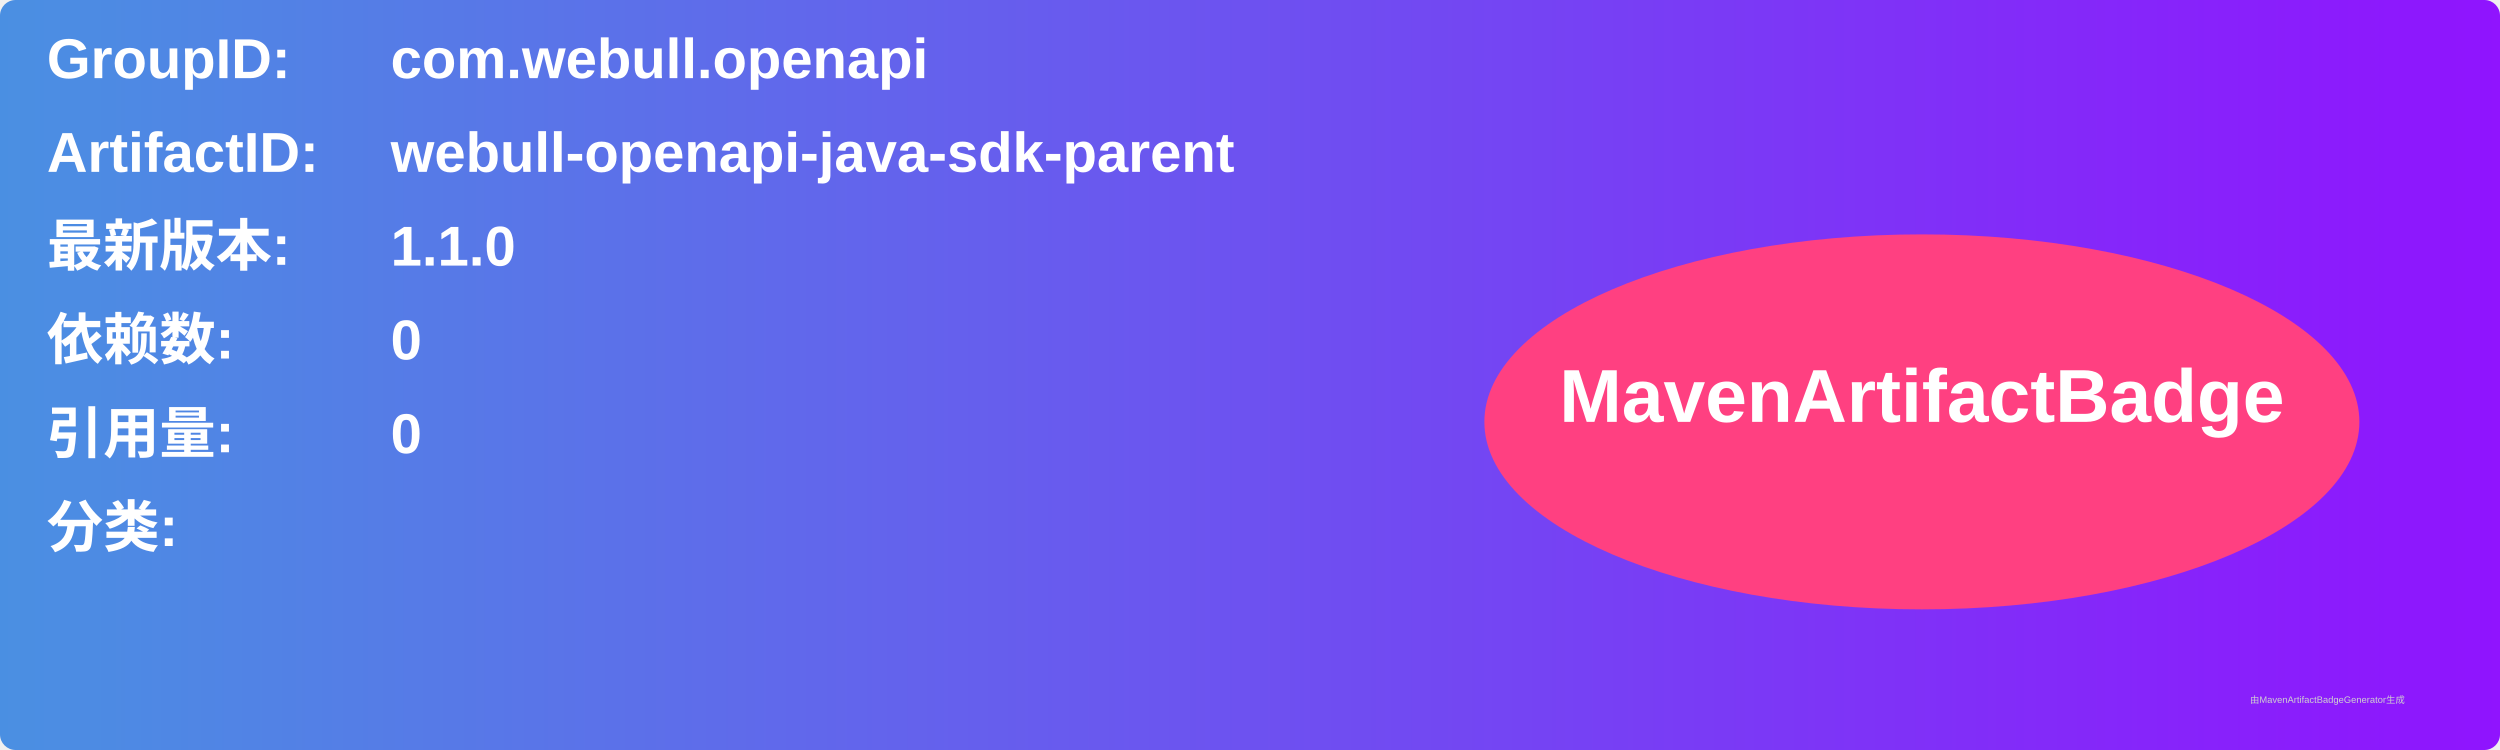
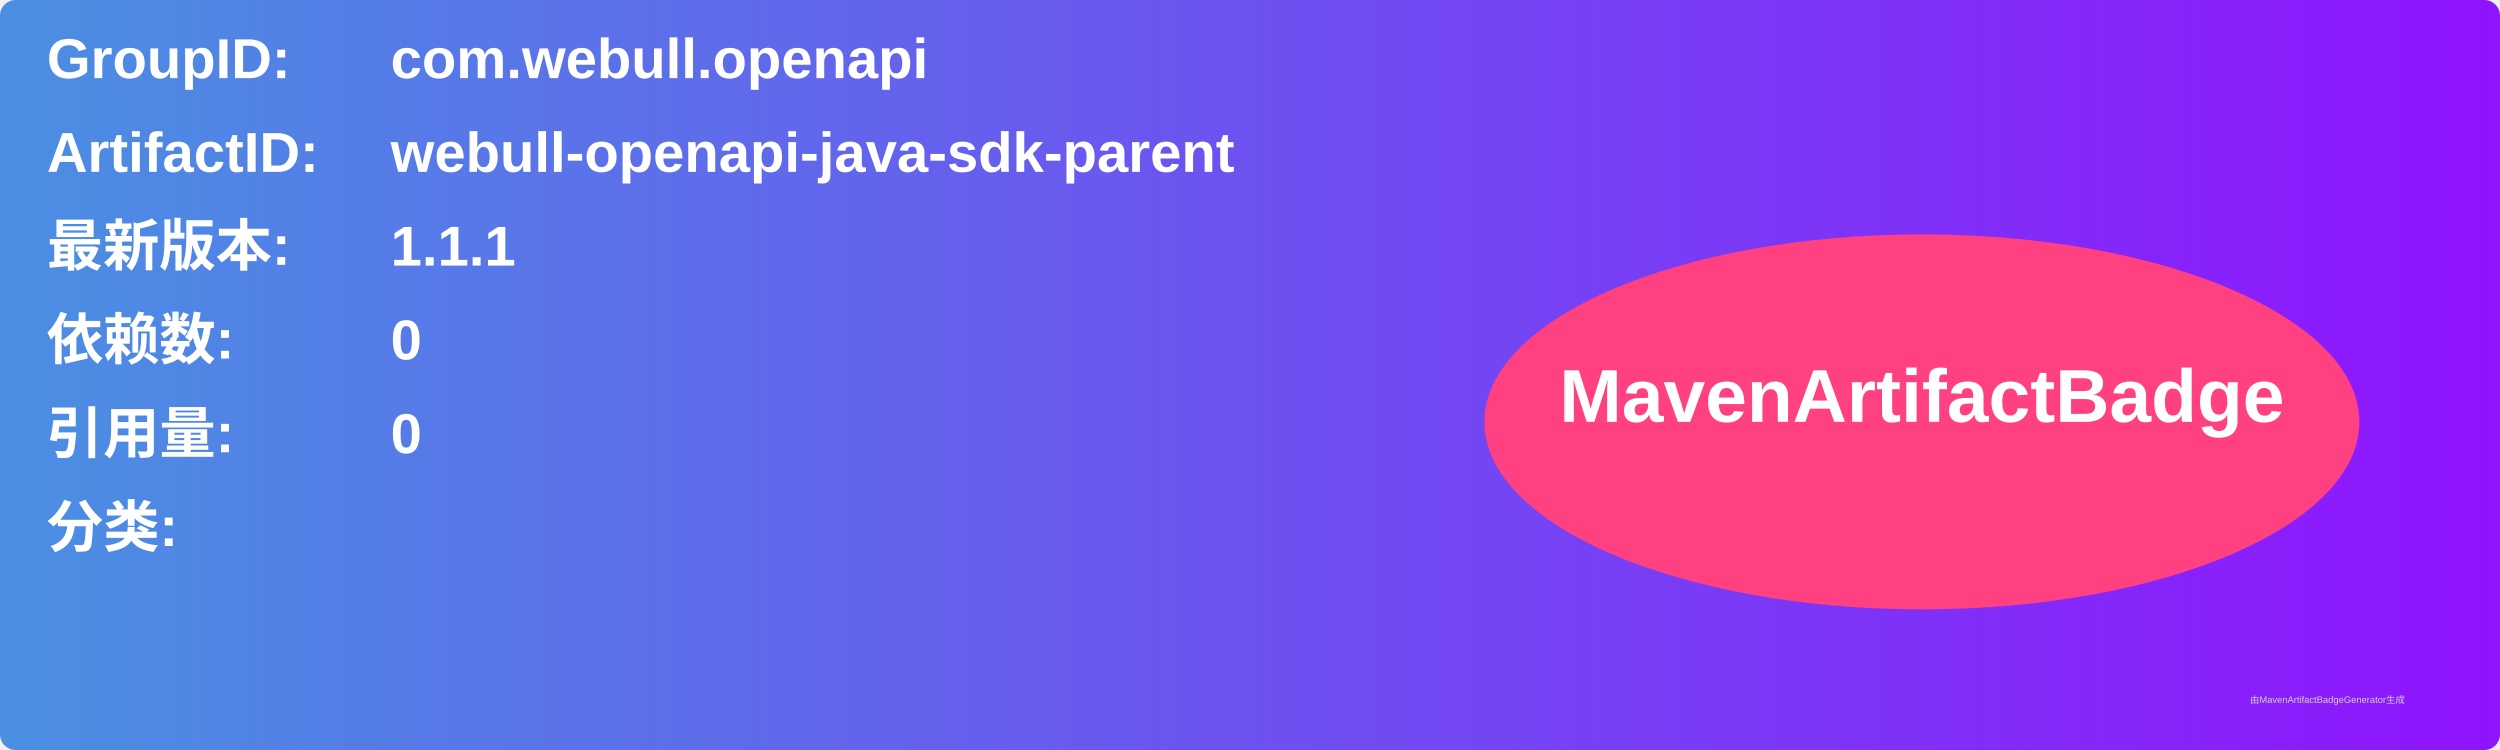
<svg xmlns="http://www.w3.org/2000/svg" width="800" height="240" viewBox="0 0 800 240">
  <linearGradient id="grad" x1="0%" y1="0%" x2="100%" y2="0%">
    <stop offset="0%" stop-color="#4a90e2" />
    <stop offset="100%" stop-color="#9013fe" />
  </linearGradient>
  <rect width="100%" height="100%" rx="5" ry="5" fill="url(#grad)" />
  <g transform="translate(15, 15)">
    <text x="0" y="10" font-family="Arial" font-size="18" fill="white" font-weight="bold" width="260">GroupID:</text>
    <text x="110" y="10" font-family="Arial" font-size="18" fill="white" font-weight="bold" width="460">com.webull.openapi</text>
    <text x="0" y="40" font-family="Arial" font-size="18" fill="white" font-weight="bold" width="260">ArtifactID:</text>
    <text x="110" y="40" font-family="Arial" font-size="18" fill="white" font-weight="bold" width="460">webull-openapi-java-sdk-parent</text>
    <text x="0" y="70" font-family="Arial" font-size="18" fill="white" font-weight="bold">最新版本:</text>
    <text x="110" y="70" font-family="Arial" font-size="18" fill="white" font-weight="bold">
-       <tspan font-weight="bold">1.1.0</tspan>
+       <tspan font-weight="bold">1.1.1</tspan>
    </text>
    <text x="0" y="100" font-family="Arial" font-size="18" fill="white" font-weight="bold">依赖数: </text>
    <text x="110" y="100" font-family="Arial" font-size="18" fill="white">
      <tspan font-weight="bold">0</tspan>
    </text>
    <text x="0" y="130" font-family="Arial" font-size="18" fill="white" font-weight="bold">引用量: </text>
    <text x="110" y="130" font-family="Arial" font-size="18" fill="white">
      <tspan font-weight="bold">0</tspan>
    </text>
    <text x="0" y="160" font-family="Arial" font-size="18" fill="white" font-weight="bold">分类:</text>
    <text x="10" y="190" font-family="Arial" font-size="10" fill="white">
      <tspan font-weight="bold" />
    </text>
    <ellipse cx="600" cy="120" rx="140" ry="60" fill="#ff4081" />
    <text x="600" y="120" text-anchor="middle" font-family="Arial" font-size="24" fill="white" font-weight="bold">MavenArtifactBadge</text>
  </g>
  <text x="720" y="225" font-family="Arial" font-size="3" fill="#d0d0d0">由MavenArtifactBadgeGenerator生成</text>
</svg>
